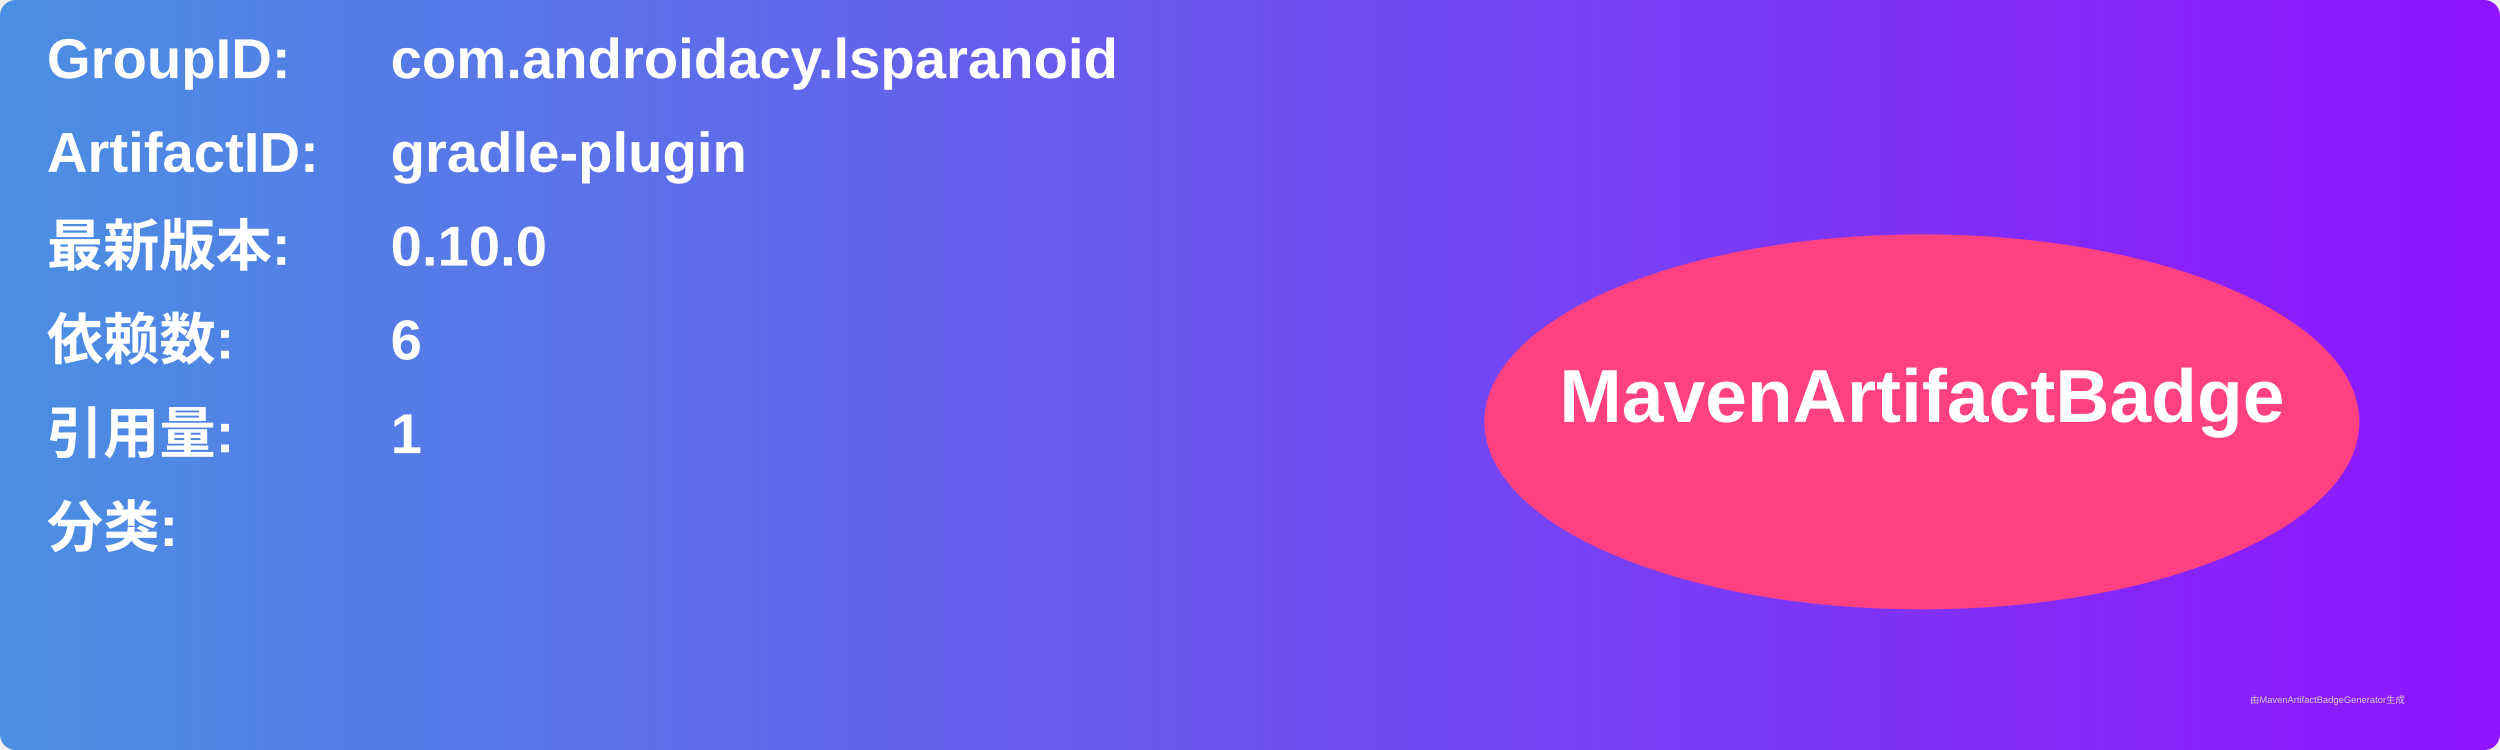
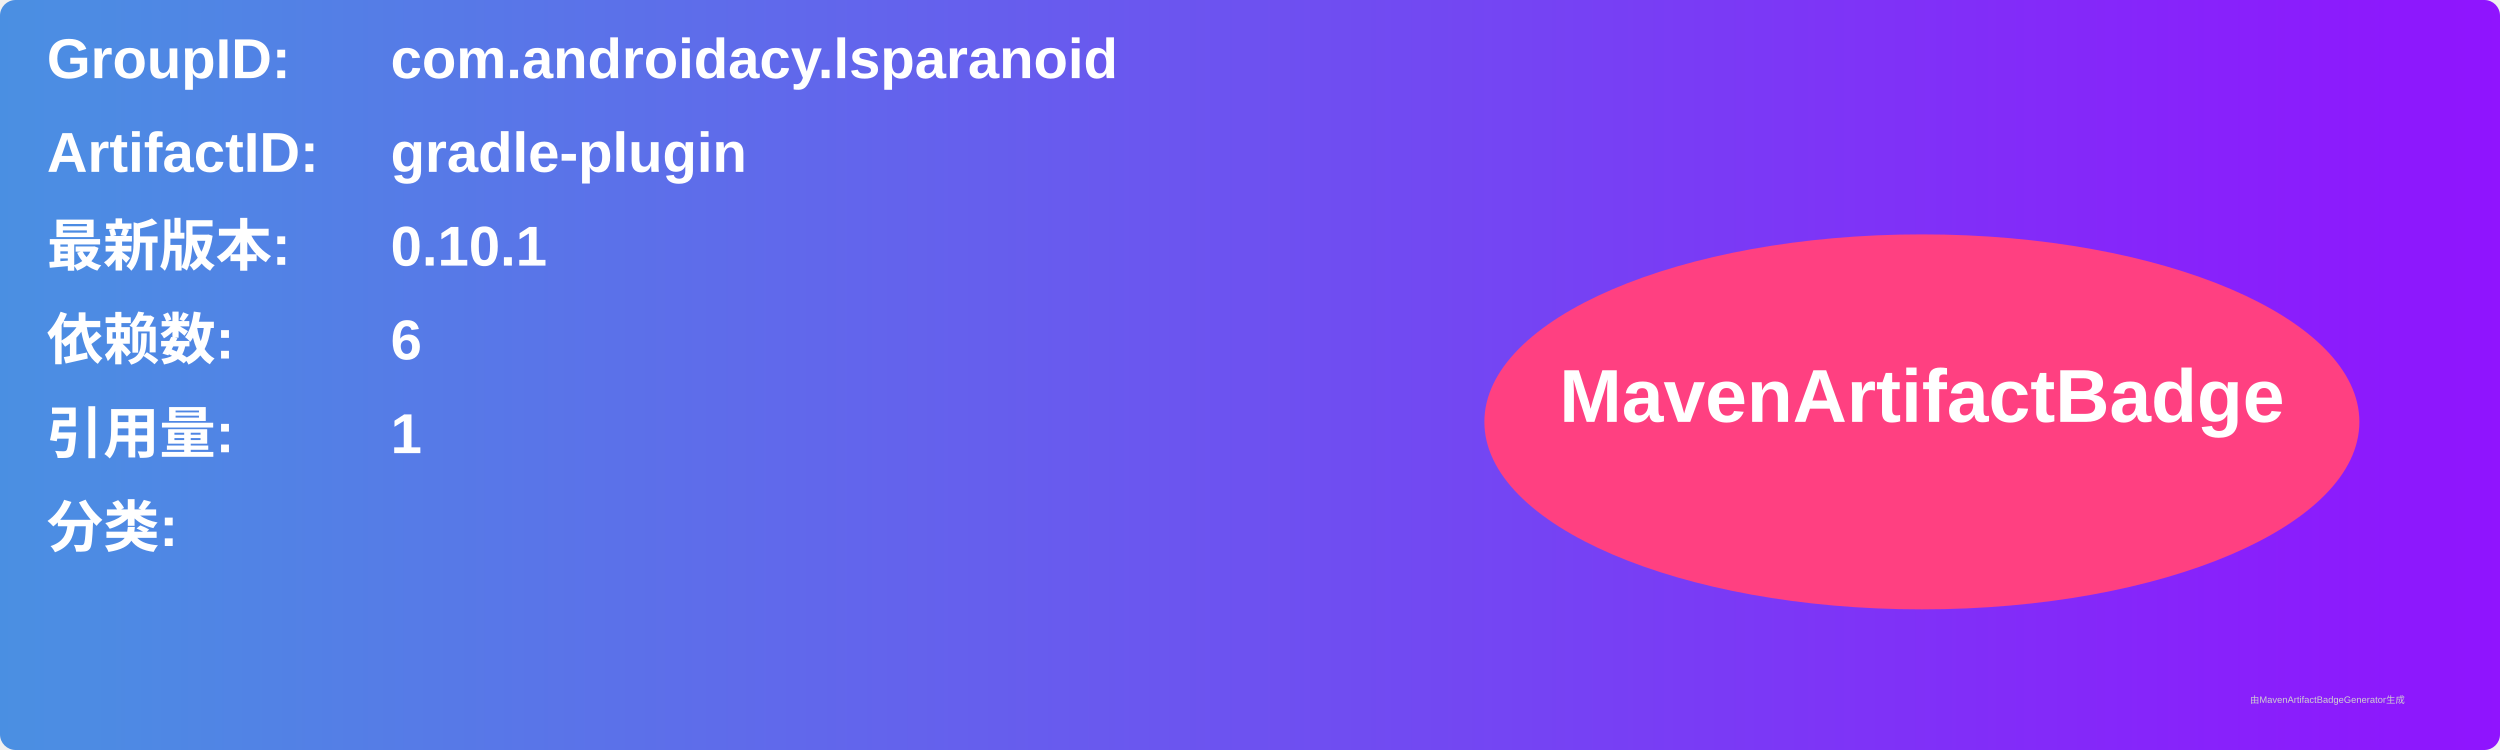
<svg xmlns="http://www.w3.org/2000/svg" width="800" height="240" viewBox="0 0 800 240">
  <linearGradient id="grad" x1="0%" y1="0%" x2="100%" y2="0%">
    <stop offset="0%" stop-color="#4a90e2" />
    <stop offset="100%" stop-color="#9013fe" />
  </linearGradient>
  <rect width="100%" height="100%" rx="5" ry="5" fill="url(#grad)" />
  <g transform="translate(15, 15)">
    <text x="0" y="10" font-family="Arial" font-size="18" fill="white" font-weight="bold" width="260">GroupID:</text>
    <text x="110" y="10" font-family="Arial" font-size="18" fill="white" font-weight="bold" width="460">com.androidacy.lsparanoid</text>
    <text x="0" y="40" font-family="Arial" font-size="18" fill="white" font-weight="bold" width="260">ArtifactID:</text>
    <text x="110" y="40" font-family="Arial" font-size="18" fill="white" font-weight="bold" width="460">gradle-plugin</text>
    <text x="0" y="70" font-family="Arial" font-size="18" fill="white" font-weight="bold">最新版本:</text>
    <text x="110" y="70" font-family="Arial" font-size="18" fill="white" font-weight="bold">
-       <tspan font-weight="bold">0.10.0</tspan>
+       <tspan font-weight="bold">0.10.1</tspan>
    </text>
    <text x="0" y="100" font-family="Arial" font-size="18" fill="white" font-weight="bold">依赖数: </text>
    <text x="110" y="100" font-family="Arial" font-size="18" fill="white">
      <tspan font-weight="bold">6</tspan>
    </text>
    <text x="0" y="130" font-family="Arial" font-size="18" fill="white" font-weight="bold">引用量: </text>
    <text x="110" y="130" font-family="Arial" font-size="18" fill="white">
      <tspan font-weight="bold">1</tspan>
    </text>
    <text x="0" y="160" font-family="Arial" font-size="18" fill="white" font-weight="bold">分类:</text>
    <text x="10" y="190" font-family="Arial" font-size="10" fill="white">
      <tspan font-weight="bold" />
    </text>
    <ellipse cx="600" cy="120" rx="140" ry="60" fill="#ff4081" />
    <text x="600" y="120" text-anchor="middle" font-family="Arial" font-size="24" fill="white" font-weight="bold">MavenArtifactBadge</text>
  </g>
  <text x="720" y="225" font-family="Arial" font-size="3" fill="#d0d0d0">由MavenArtifactBadgeGenerator生成</text>
</svg>
